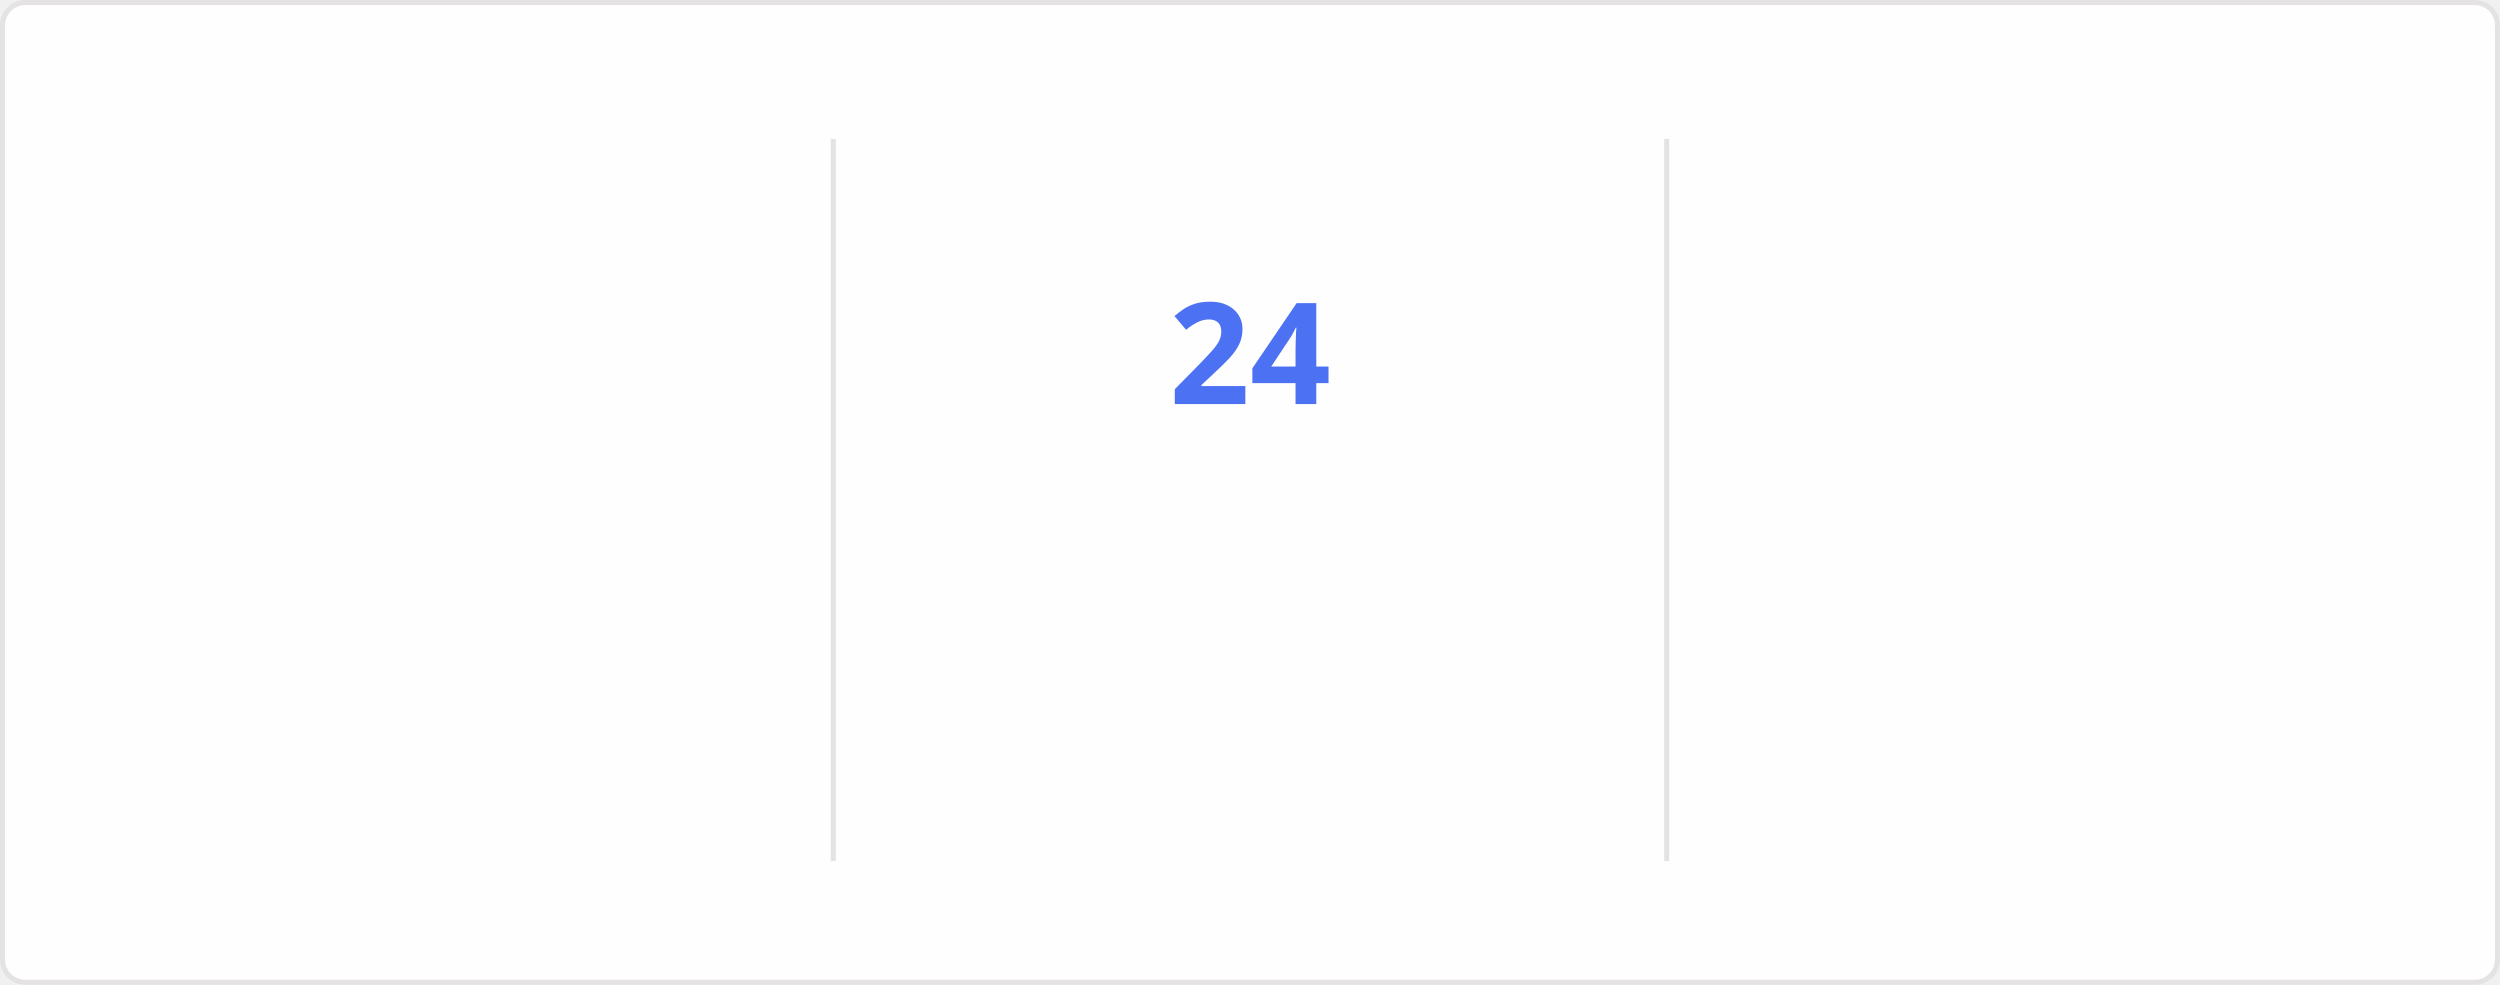
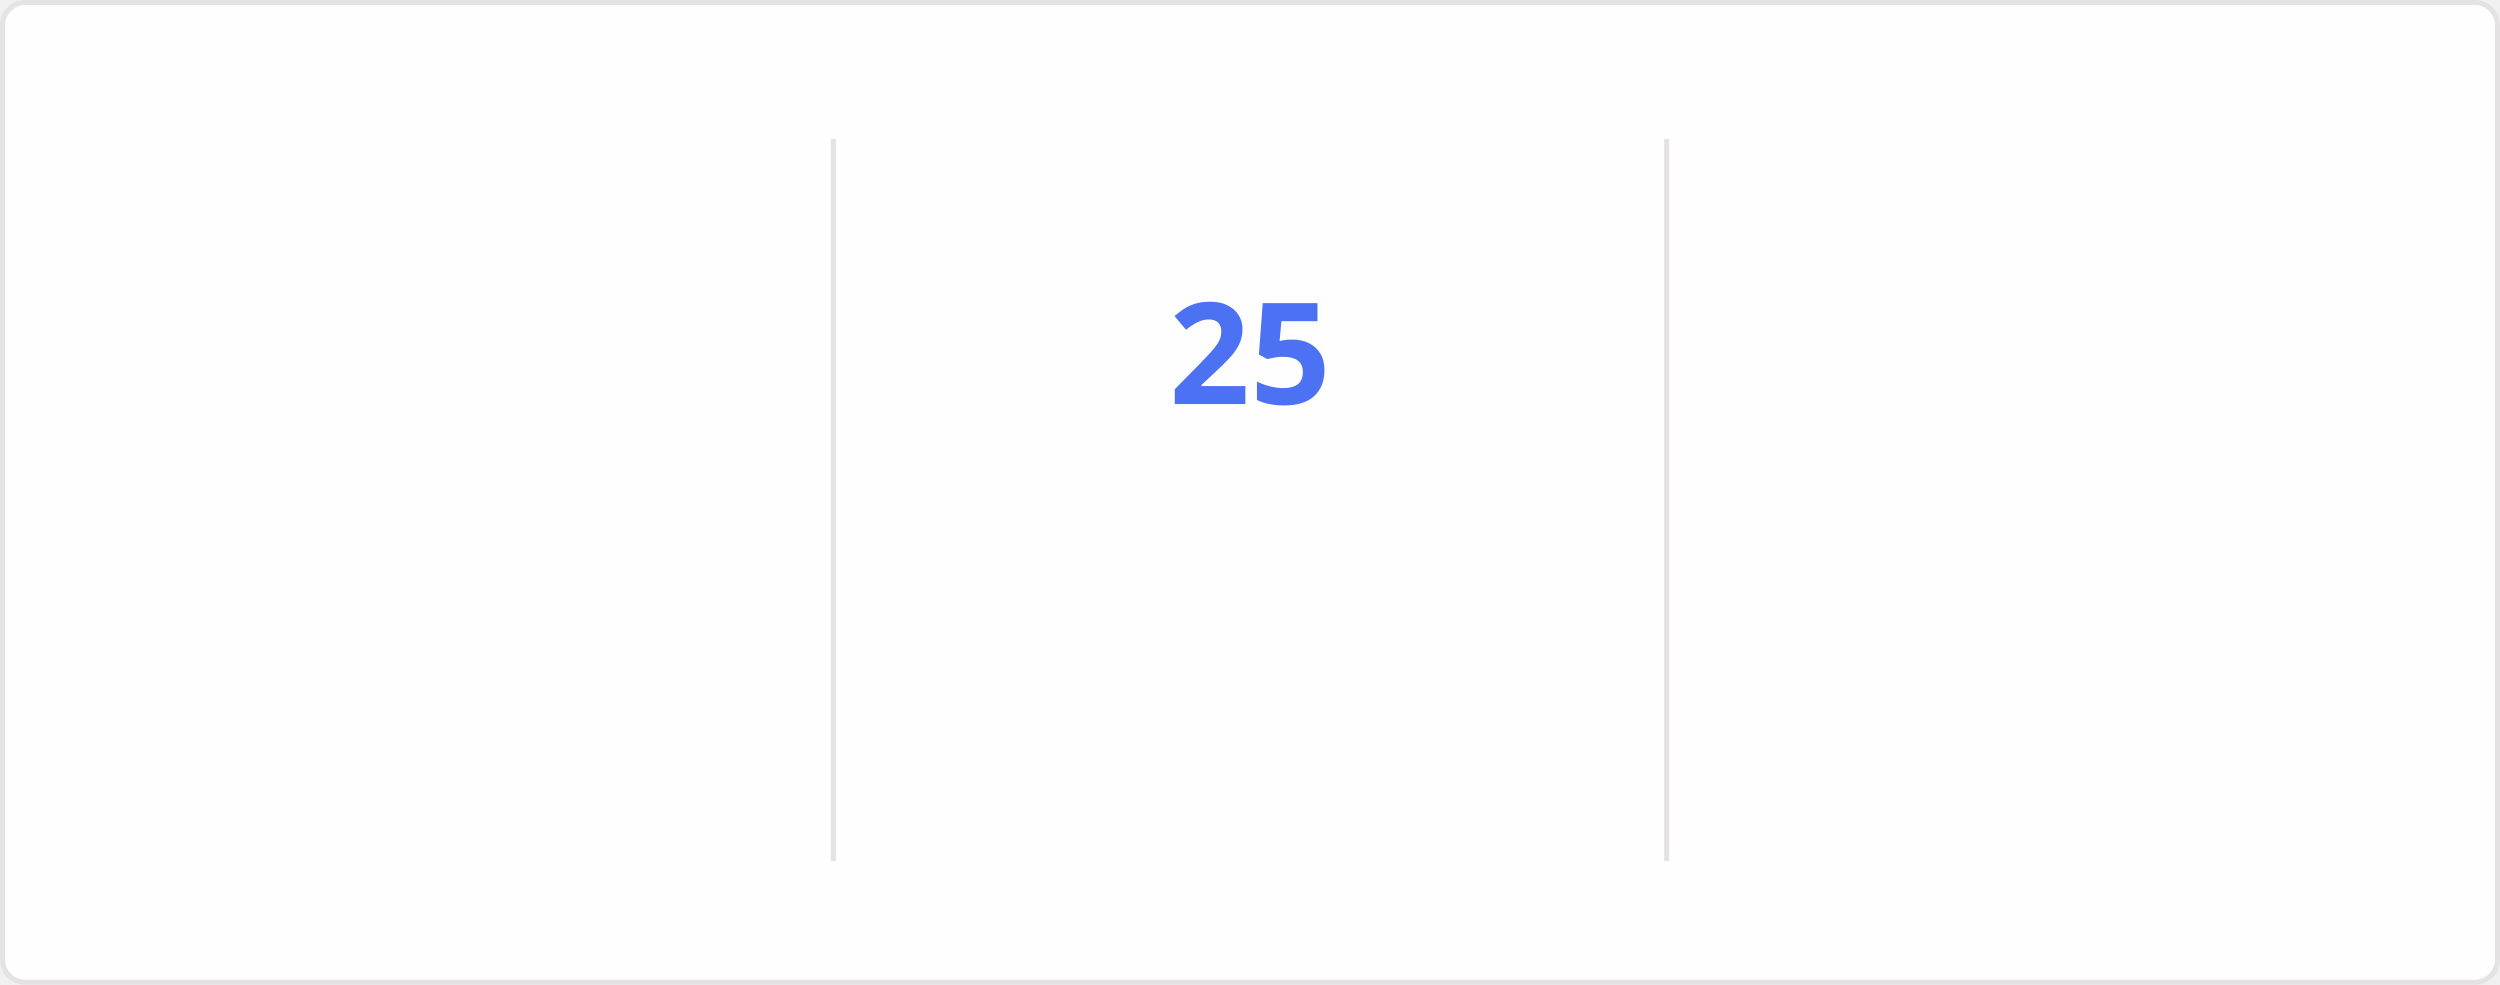
<svg xmlns="http://www.w3.org/2000/svg" style="isolation: isolate" viewBox="0 0 495 195" width="495px" height="195px" direction="ltr">
  <style>
    @keyframes currstreak {
      0% { font-size: 3px; opacity: 0.2; }
      80% { font-size: 34px; opacity: 1; }
      100% { font-size: 28px; opacity: 1; }
    }
    @keyframes fadein {
      0% { opacity: 0; }
      100% { opacity: 1; }
    }
    .big-number {
      font-family: "Segoe UI", Ubuntu, sans-serif;
      font-weight: 700;
      font-size: 28px;
      fill: #2f80ed;
    }
    .label {
      font-family: "Segoe UI", Ubuntu, sans-serif;
      font-weight: 400;
      font-size: 14px;
      fill: #2f80ed;
    }
    .range-text {
      font-family: "Segoe UI", Ubuntu, sans-serif;
      font-weight: 400;
      font-size: 12px;
      fill: #434d58;
    }
    .current-streak-num {
      font-family: "Segoe UI", Ubuntu, sans-serif;
      font-weight: 700;
      font-size: 28px;
      fill: #4c71f2;
    }</style>
  <defs>
    <clipPath id="outer_rectangle">
      <rect width="495" height="195" rx="4.5" />
    </clipPath>
    <mask id="mask_out_ring_behind_fire">
      <rect width="495" height="195" fill="white" />
      <ellipse id="mask-ellipse" cx="247.5" cy="32" rx="13" ry="18" fill="black" />
    </mask>
  </defs>
  <g clip-path="url(#outer_rectangle)">
    <g style="isolation: isolate">
      <rect fill="#fffefe" rx="4.5" x="0.5" y="0.5" width="494" height="194" stroke="#e4e2e2" />
    </g>
    <g style="isolation: isolate">
      <line x1="165" y1="28" x2="165" y2="170" vector-effect="non-scaling-stroke" stroke-width="1" stroke="#e4e2e2" stroke-linejoin="miter" stroke-linecap="square" stroke-miterlimit="3" />
      <line x1="330" y1="28" x2="330" y2="170" vector-effect="non-scaling-stroke" stroke-width="1" stroke="#e4e2e2" stroke-linejoin="miter" stroke-linecap="square" stroke-miterlimit="3" />
    </g>
    <g style="isolation: isolate">
      <g transform="translate(82.5, 48)">
        <text x="0" y="32" stroke-width="0" text-anchor="middle" class="big-number" style="opacity: 0; animation: fadein 0.5s linear forwards 0.6s">
            3.9K
          </text>
      </g>
      <g transform="translate(82.5, 84)">
        <text x="0" y="32" stroke-width="0" text-anchor="middle" class="label" style="opacity: 0; animation: fadein 0.5s linear forwards 0.7s">
            Total Contributions
          </text>
      </g>
      <g transform="translate(82.5, 114)">
        <text x="0" y="32" stroke-width="0" text-anchor="middle" class="range-text" style="opacity: 0; animation: fadein 0.5s linear forwards 0.8s">
            Oct 5 - Present
          </text>
      </g>
    </g>
    <g style="isolation: isolate">
      <g mask="url(#mask_out_ring_behind_fire)">
        <circle cx="247.5" cy="71" r="40" fill="none" stroke="#2f80ed" stroke-width="5" style="opacity: 0; animation: fadein 0.5s linear forwards 0.4s" />
      </g>
      <g transform="translate(247.5, 19.5)" stroke-opacity="0" style="opacity: 0; animation: fadein 0.5s linear forwards 0.6s">
        <path d="M -12 -0.5 L 15 -0.5 L 15 23.5 L -12 23.5 L -12 -0.5 Z" fill="none" />
        <path d="M 1.5 0.67 C 1.5 0.67 2.24 3.32 2.24 5.47 C 2.24 7.53 0.89 9.2 -1.17 9.2 C -3.23 9.2 -4.79 7.53 -4.79 5.47 L -4.76 5.11 C -6.78 7.51 -8 10.62 -8 13.99 C -8 18.41 -4.42 22 0 22 C 4.42 22 8 18.41 8 13.99 C 8 8.6 5.41 3.79 1.5 0.67 Z M -0.29 19 C -2.07 19 -3.51 17.6 -3.51 15.86 C -3.51 14.24 -2.46 13.1 -0.7 12.74 C 1.07 12.38 2.9 11.53 3.92 10.16 C 4.31 11.45 4.51 12.81 4.51 14.2 C 4.51 16.85 2.36 19 -0.29 19 Z" fill="#2f80ed" stroke-opacity="0" />
      </g>
      <g transform="translate(247.5, 48)">
        <text x="0" y="32" stroke-width="0" text-anchor="middle" class="current-streak-num" style="animation: currstreak 0.6s linear forwards">
-             24
+             25
          </text>
      </g>
      <g transform="translate(247.5, 108)">
        <text x="0" y="32" stroke-width="0" text-anchor="middle" class="label" style="opacity: 0; animation: fadein 0.5s linear forwards 0.9s">
            Current Streak
          </text>
      </g>
      <g transform="translate(247.5, 145)">
        <text x="0" y="21" stroke-width="0" text-anchor="middle" class="range-text" style="opacity: 0; animation: fadein 0.5s linear forwards 0.9s">
-             Sep 16 - Oct 9
+             Sep 16 - Oct 10
          </text>
      </g>
    </g>
    <g style="isolation: isolate">
      <g transform="translate(412.5, 48)">
        <text x="0" y="32" stroke-width="0" text-anchor="middle" class="big-number" style="opacity: 0; animation: fadein 0.5s linear forwards 1.2s">
            35
          </text>
      </g>
      <g transform="translate(412.5, 84)">
        <text x="0" y="32" stroke-width="0" text-anchor="middle" class="label" style="opacity: 0; animation: fadein 0.5s linear forwards 1.3s">
            Longest Streak
          </text>
      </g>
      <g transform="translate(412.5, 114)">
        <text x="0" y="32" stroke-width="0" text-anchor="middle" class="range-text" style="opacity: 0; animation: fadein 0.5s linear forwards 1.4s">
            Jul 19 - Aug 22
          </text>
      </g>
    </g>
  </g>
</svg>
